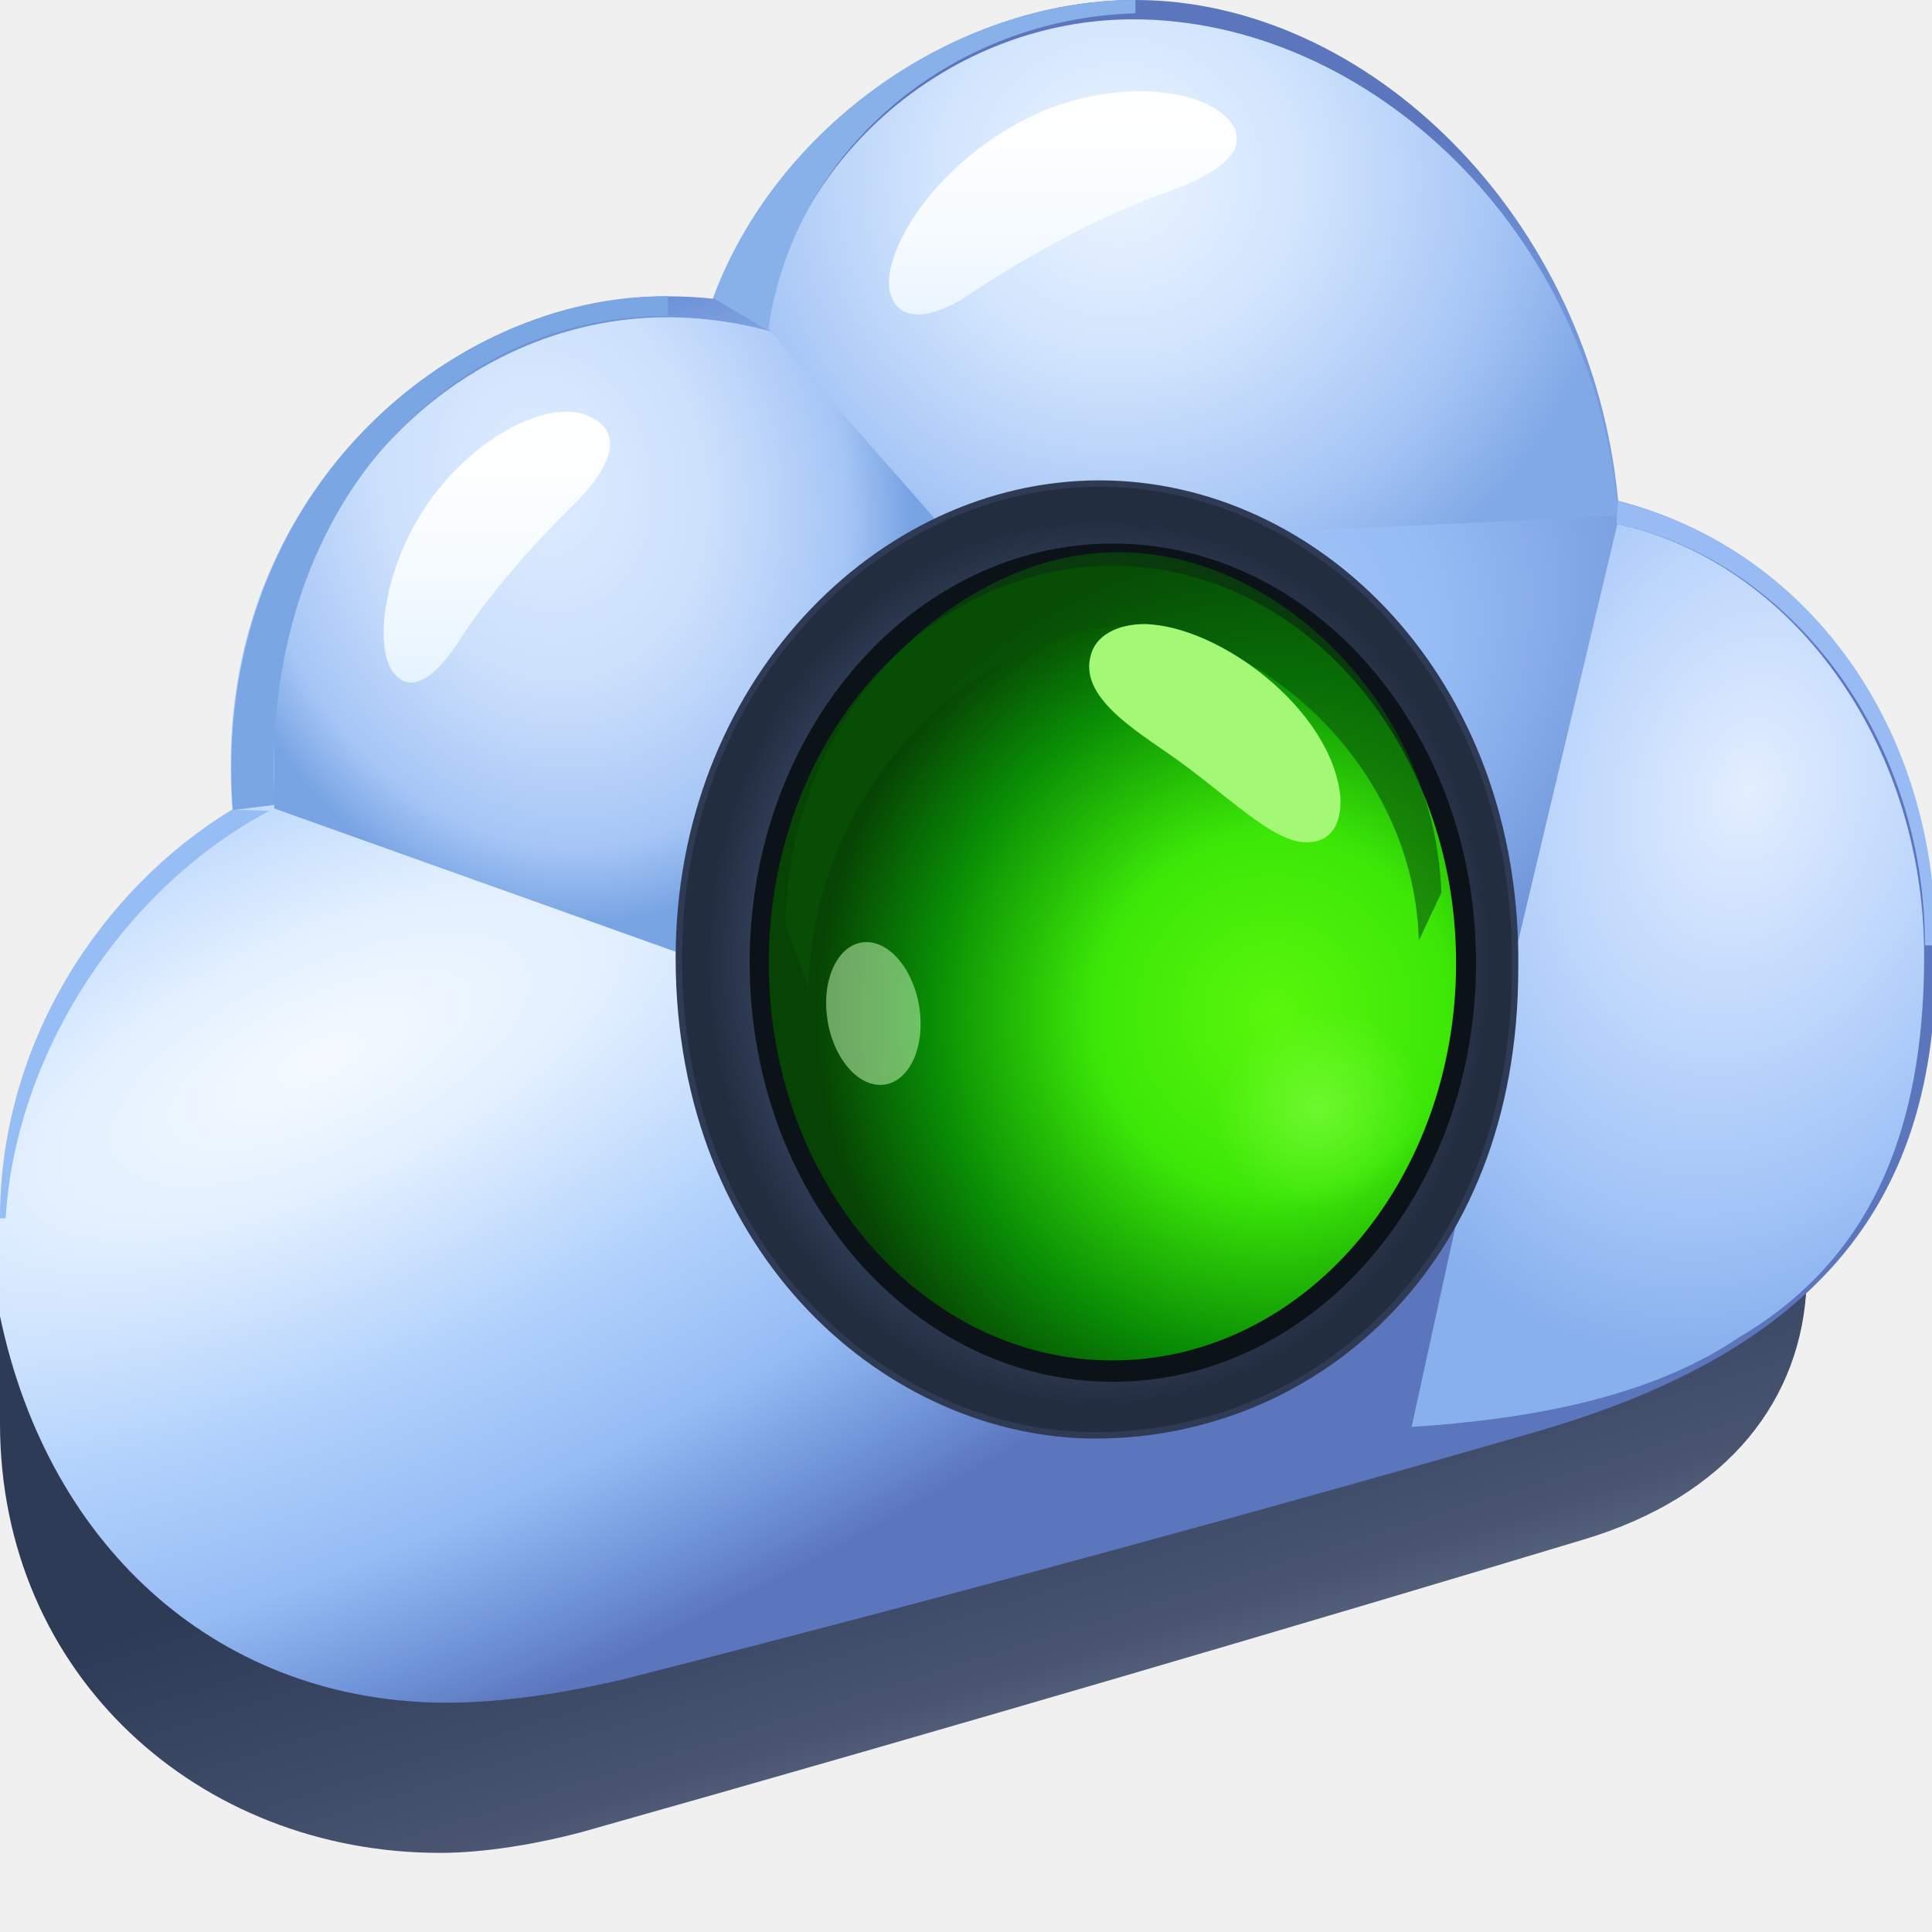
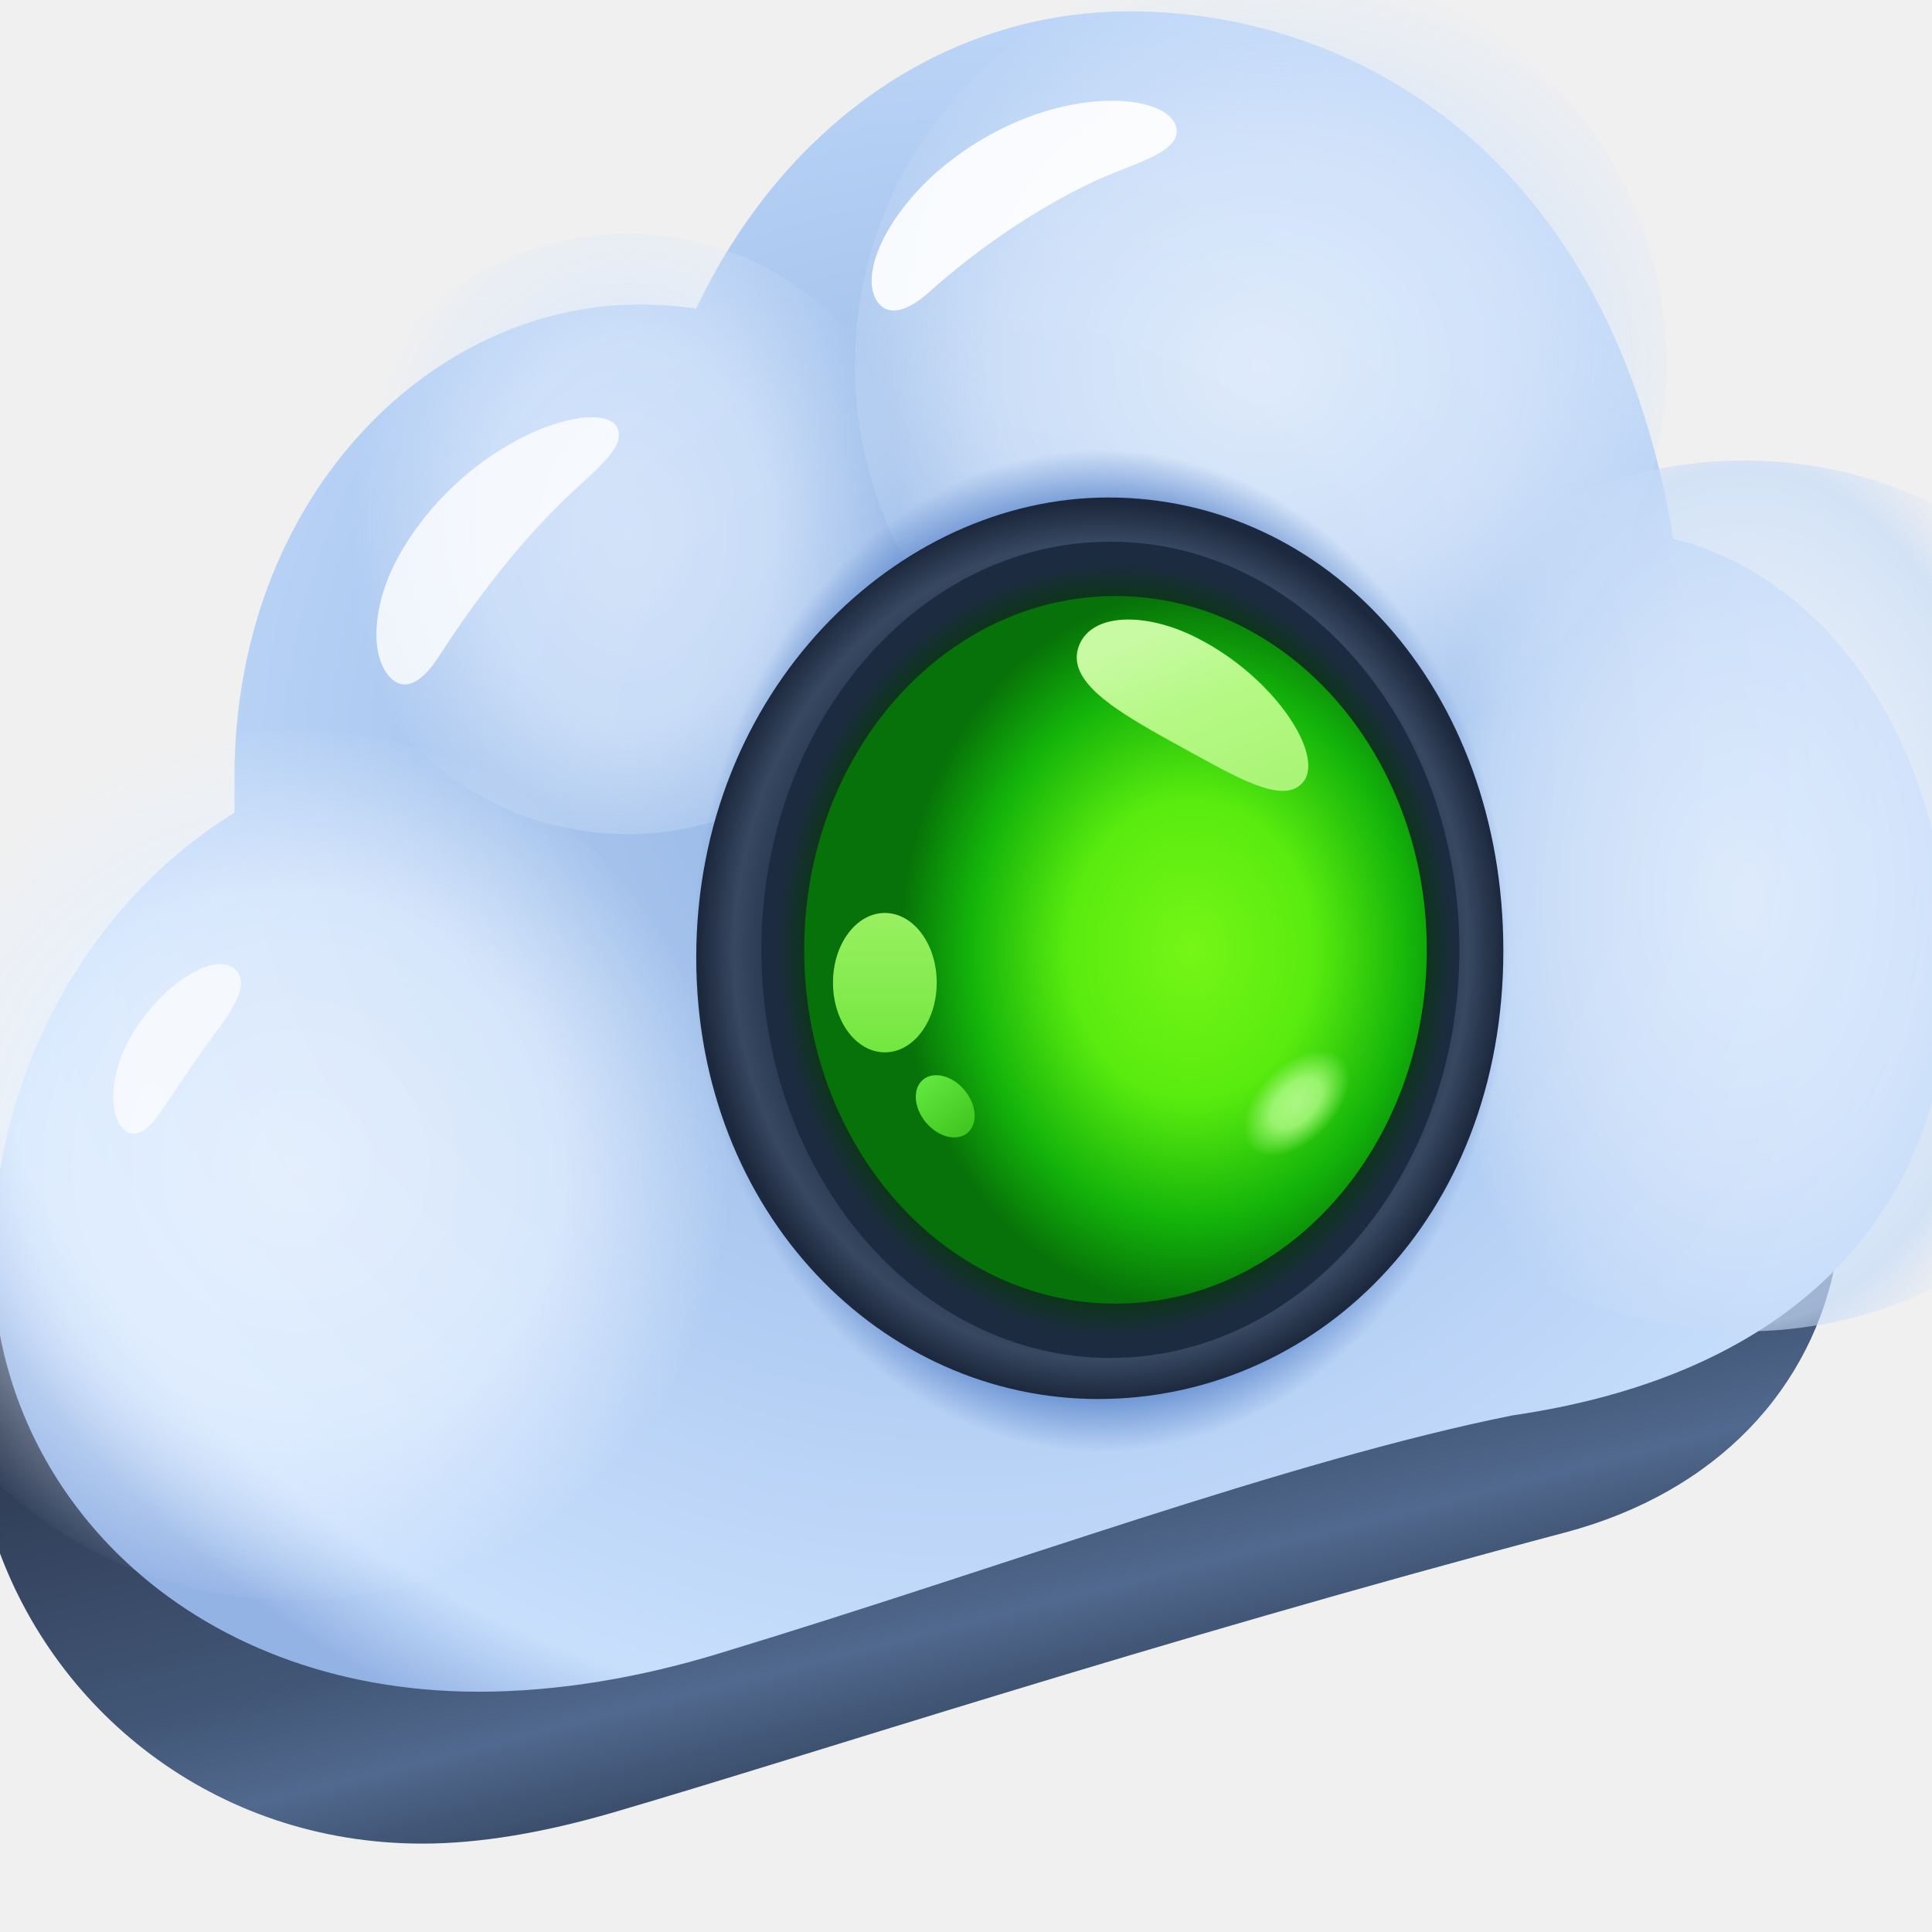
<svg xmlns="http://www.w3.org/2000/svg" width="128" height="128" fill="none" viewBox="0 0 512 512">
  <defs>
-     <linearGradient id="paint0_linear_10348_89382" x1="20.07" x2="23.21" y1="35.29" y2="45.32" gradientUnits="userSpaceOnUse">
-       <stop stop-color="#2D3B57" offset="0" />
-       <stop stop-color="#404D6A" offset=".511" />
-       <stop stop-color="#485470" offset=".713" />
-       <stop stop-color="#65728D" offset="1" />
+     <linearGradient id="paint0_linear_1156_6715" x1="37.06" x2="42.86" y1="49.65" y2="72.44" gradientUnits="userSpaceOnUse">
+       <stop stop-color="#2D3951" offset="0" />
+       <stop stop-color="#415676" offset=".562" />
+       <stop stop-color="#51698E" offset=".754" />
+       <stop stop-color="#31425D" offset="1" />
    </linearGradient>
-     <radialGradient id="paint1_radial_10348_89382" cx="0" cy="0" r="1" gradientTransform="translate(7.822 26.33) rotate(65.45) scale(18.03 46.35)" gradientUnits="userSpaceOnUse">
-       <stop stop-color="#F4FAFF" offset="0" />
-       <stop stop-color="#E3F0FF" offset=".162" />
-       <stop stop-color="#B2D2FC" offset=".429" />
-       <stop stop-color="#96BCF5" offset=".653" />
-       <stop stop-color="#7094D8" offset=".811" />
-       <stop stop-color="#5B76BD" offset=".918" />
+     <radialGradient id="paint1_radial_1156_6715" cx="0" cy="0" r="1" gradientTransform="translate(40.27 31.51) rotate(90) scale(48.5 53.07)" gradientUnits="userSpaceOnUse">
+       <stop stop-color="#91B2E3" offset="0" />
+       <stop stop-color="#A5C3EC" offset=".333" />
+       <stop stop-color="#BDD6F8" offset=".654" />
+       <stop stop-color="#C8DFFC" offset=".819" />
+       <stop stop-color="#94B3E5" offset=".911" />
    </radialGradient>
-     <radialGradient id="paint2_radial_10348_89382" cx="0" cy="0" r="1" gradientTransform="translate(13.51 11.92) rotate(76.55) scale(11.13 8.922)" gradientUnits="userSpaceOnUse">
-       <stop stop-color="#DEECFF" offset="0" />
-       <stop stop-color="#CCE0FC" offset=".453" />
-       <stop stop-color="#A6C6F6" offset=".826" />
-       <stop stop-color="#78A4E3" offset="1" />
+     <radialGradient id="paint2_radial_1156_6715" cx="0" cy="0" r="1" gradientTransform="translate(25.98 22.11) rotate(90) scale(15.21 11.32)" gradientUnits="userSpaceOnUse">
+       <stop stop-color="#E7F1FF" offset="0" />
+       <stop stop-color="#D9E8FC" offset=".538" />
+       <stop stop-color="#D9E8FC" stop-opacity="0" offset="1" />
    </radialGradient>
-     <radialGradient id="paint3_radial_10348_89382" cx="0" cy="0" r="1" gradientTransform="translate(27.79 4.393) rotate(77.42) scale(13.41 13.82)" gradientUnits="userSpaceOnUse">
-       <stop stop-color="#EBF4FF" offset="0" />
-       <stop stop-color="#D2E5FD" offset=".328" />
-       <stop stop-color="#A8C7F6" offset=".673" />
-       <stop stop-color="#81A9E6" offset=".908" />
+     <radialGradient id="paint3_radial_1156_6715" cx="0" cy="0" r="1" gradientTransform="translate(12.22 48.26) rotate(90) scale(18.41 18.02)" gradientUnits="userSpaceOnUse">
+       <stop stop-color="#F5FAFF" offset="0" />
+       <stop stop-color="#E6F1FF" offset=".612" />
+       <stop stop-color="#E6F1FF" stop-opacity="0" offset="1" />
    </radialGradient>
-     <radialGradient id="paint4_radial_10348_89382" cx="0" cy="0" r="1" gradientTransform="translate(43.43 19.63) rotate(105.2) scale(16.8 12.22)" gradientUnits="userSpaceOnUse">
-       <stop stop-color="#E3EEFF" offset="0" />
-       <stop stop-color="#C1D9FC" offset=".34" />
-       <stop stop-color="#A2C4F7" offset=".638" />
-       <stop stop-color="#88B0ED" offset=".851" />
+     <radialGradient id="paint4_radial_1156_6715" cx="0" cy="0" r="1" gradientTransform="translate(52.21 15.12) rotate(90) scale(16.81 18.97)" gradientUnits="userSpaceOnUse">
+       <stop stop-color="#ECF4FE" offset="0" />
+       <stop stop-color="#D5E5FA" offset=".589" />
+       <stop stop-color="#D5E5FA" stop-opacity="0" offset="1" />
    </radialGradient>
-     <radialGradient id="paint5_radial_10348_89382" cx="0" cy="0" r="1" gradientTransform="translate(27.28 23.91) rotate(90) scale(11.73 10.38)" gradientUnits="userSpaceOnUse">
-       <stop stop-color="#4A79C6" offset="0" />
-       <stop stop-color="#364560" offset=".762" />
-       <stop stop-color="#232D40" offset=".938" />
+     <radialGradient id="paint5_radial_1156_6715" cx="0" cy="0" r="1" gradientTransform="translate(72.22 37.1) rotate(90) scale(21.26 13.21)" gradientUnits="userSpaceOnUse">
+       <stop stop-color="#ECF4FE" offset="0" />
+       <stop stop-color="#D8E7FB" offset=".57" />
+       <stop stop-color="#C7DCF8" offset=".836" />
+       <stop stop-color="#C7DCF8" stop-opacity="0" offset="1" />
    </radialGradient>
-     <radialGradient id="paint6_radial_10348_89382" cx="0" cy="0" r="1" gradientTransform="translate(31.62 25.15) rotate(116.2) scale(13.23 13.1)" gradientUnits="userSpaceOnUse">
-       <stop stop-color="#59F70B" offset="0" />
-       <stop stop-color="#3CE707" offset=".339" />
-       <stop stop-color="#098D05" offset=".647" />
-       <stop stop-color="#074304" offset=".866" />
+     <radialGradient id="paint6_radial_1156_6715" cx="0" cy="0" r="1" gradientTransform="translate(45.6 39.37) rotate(90) scale(20.76 16.94)" gradientUnits="userSpaceOnUse">
+       <stop stop-color="#84B3F6" offset="0" />
+       <stop stop-color="#88B0E7" offset=".732" />
+       <stop stop-color="#5F89CD" offset=".866" />
+       <stop stop-color="#5F89CD" stop-opacity="0" offset="1" />
    </radialGradient>
-     <radialGradient id="paint7_radial_10348_89382" cx="0" cy="0" r="1" gradientTransform="translate(32.73 27.55) rotate(148.3) scale(2.623 2.43)" gradientUnits="userSpaceOnUse">
-       <stop stop-color="#85FF46" offset="0" />
-       <stop stop-color="#85FF46" stop-opacity="0" offset="1" />
+     <radialGradient id="paint7_radial_1156_6715" cx="0" cy="0" r="1" gradientTransform="translate(45.6 39.37) rotate(90) scale(18.54 16.6)" gradientUnits="userSpaceOnUse">
+       <stop stop-color="#26364F" offset="0" />
+       <stop stop-color="#202E45" offset=".768" />
+       <stop stop-color="#384861" offset=".913" />
+       <stop stop-color="#1C283D" offset="1" />
    </radialGradient>
-     <linearGradient id="paint8_linear_10348_89382" x1="12.37" x2="12.37" y1="10.28" y2="16.93" gradientUnits="userSpaceOnUse">
-       <stop stop-color="#fff" offset="0" />
-       <stop stop-color="#F7FCFF" offset=".532" />
-       <stop stop-color="#E6F3FF" offset="1" />
+     <radialGradient id="paint8_radial_1156_6715" cx="0" cy="0" r="1" gradientTransform="translate(46.19 39.33) rotate(90) scale(16.6 14.54)" gradientUnits="userSpaceOnUse">
+       <stop stop-color="#08430A" offset="0" />
+       <stop stop-color="#043A06" offset=".836" />
+       <stop stop-color="#1C2B40" offset=".962" />
+     </radialGradient>
+     <radialGradient id="paint9_radial_1156_6715" cx="0" cy="0" r="1" gradientTransform="translate(49.31 39.33) rotate(90) scale(14.82 12.06)" gradientUnits="userSpaceOnUse">
+       <stop stop-color="#75F616" offset="0" />
+       <stop stop-color="#59EB0F" offset=".424" />
+       <stop stop-color="#13B30A" offset=".762" />
+       <stop stop-color="#077209" offset="1" />
+     </radialGradient>
+     <linearGradient id="paint10_linear_1156_6715" x1="36.64" x2="36.64" y1="37.8" y2="43.57" gradientUnits="userSpaceOnUse">
+       <stop stop-color="#99F061" offset="0" />
+       <stop stop-color="#73E740" offset="1" />
    </linearGradient>
-     <linearGradient id="paint9_linear_10348_89382" x1="26.29" x2="26.29" y1="2.219" y2="7.767" gradientUnits="userSpaceOnUse">
-       <stop stop-color="#fff" offset="0" />
-       <stop stop-color="#F8FCFF" offset=".552" />
-       <stop stop-color="#EBF5FF" offset="1" />
+     <linearGradient id="paint11_linear_1156_6715" x1="39.14" x2="39.14" y1="44.49" y2="47.15" gradientUnits="userSpaceOnUse">
+       <stop stop-color="#61E63D" offset="0" />
+       <stop stop-color="#41C721" offset="1" />
    </linearGradient>
+     <linearGradient id="paint12_linear_1156_6715" x1="49.44" x2="52.24" y1="25.65" y2="32.78" gradientUnits="userSpaceOnUse">
+       <stop stop-color="#C7FAA2" offset="0" />
+       <stop stop-color="#B4F983" offset=".468" />
+       <stop stop-color="#A9F577" offset="1" />
+     </linearGradient>
+     <radialGradient id="paint13_radial_1156_6715" cx="0" cy="0" r="1" gradientTransform="translate(53.68 45.68) rotate(135) scale(2.657 1.601)" gradientUnits="userSpaceOnUse">
+       <stop stop-color="#C8FFA2" offset="0" />
+       <stop stop-color="#B1FD87" offset=".461" />
+       <stop stop-color="#B1FD87" stop-opacity="0" offset="1" />
+     </radialGradient>
  </defs>
-   <path transform="scale(10.67)" d="m0 35.35c0 6.26 4.95 10.67 10.93 10.67 1.1 0 2.41-0.22 3.53-0.52 9.04-2.55 18.47-5.33 24.83-7.25 3.69-1.09 5.47-3.55 5.58-6.35l-44.87-0.54v3.99z" fill="url(#paint0_linear_10348_89382)" />
-   <path transform="scale(10.67)" d="m40.19 12.44c-0.67-7.08-6.24-12.44-11.99-12.44-4.55 0-8.95 3.29-10.49 7.42-0.33-0.04-0.74-0.06-1.12-0.06-5.53 0-10.86 4.89-10.86 11.6 0 0.43 0.01 0.84 0.04 1.17-3.34 2.12-5.77 5.96-5.77 10.13v2.43c1.23 5.87 5.55 9.6 11.11 9.6 1.41 0 3.02-0.26 4.4-0.59 8.16-2.07 17.02-4.51 22.61-6.13 7.16-2.06 9.96-5.83 9.96-11.71 0-6.01-3.55-10.33-7.89-11.42z" fill="url(#paint1_radial_10348_89382)" />
-   <path transform="scale(10.67)" d="m16.57 7.88c-5.18 0-9.76 4.53-9.76 10.43v1.77l10.34 3.69 6.83-10.23-4.77-5.29c-0.8-0.23-1.72-0.37-2.64-0.37z" fill="url(#paint2_radial_10348_89382)" />
-   <path transform="scale(10.67)" d="m28.14 0.48c-4.54 0-8.52 3.47-9.08 7.67l4.78 5.44 16.35-0.78c-0.58-7.15-6.25-12.33-12.05-12.33z" fill="url(#paint3_radial_10348_89382)" />
-   <path transform="scale(10.67)" d="m40.17 13.02-2.55 10.72-2.56 11.7c3.06-0.2 5.97-0.76 8.14-2.23 3.22-1.9 4.59-5.05 4.59-9.47 0-5.34-3.34-9.8-7.62-10.72z" fill="url(#paint4_radial_10348_89382)" />
-   <path transform="scale(10.67)" d="m17.71 7.4c1.57-4.24 5.99-7.4 10.49-7.4v0.33c-4.58 0.13-8.5 3.4-9.12 7.88l-1.37-0.81z" fill="#88B1E9" />
-   <path transform="scale(10.67)" d="m5.78 20.12c-0.57-7.8 5.43-12.83 10.81-12.76v0.49c-5.35-0.06-10.19 4.66-9.76 12.14l-1.05 0.13z" fill="#7AA7E4" />
-   <path transform="scale(10.67)" d="m40.18 12.45c4.37 1.05 7.9 5.23 7.9 11.03h-0.27c0-5.24-3.42-9.59-7.66-10.47l0.03-0.56z" fill="#97BBF2" />
-   <path transform="scale(10.67)" d="m5.76 20.11c-3.25 1.98-5.76 5.78-5.76 10.15h0.14c0.26-4.22 3.04-8.27 6.55-10.12l-0.93-0.03z" fill="#96BDF4" />
-   <path transform="scale(10.67)" d="m27.31 12.01c-5.52 0-10.45 5.04-10.45 11.78 0 7.42 5.29 11.86 10.35 11.86 5.35 0 10.42-4.16 10.42-11.59 0.1-7.18-4.92-12.05-10.32-12.05z" fill="url(#paint5_radial_10348_89382)" stroke="#2F3B54" stroke-width=".158" />
-   <ellipse transform="scale(10.67)" cx="27.64" cy="23.91" rx="9.021" ry="10.41" fill="#0B1318" />
-   <ellipse transform="scale(10.67)" cx="27.63" cy="23.92" rx="8.535" ry="9.869" fill="url(#paint6_radial_10348_89382)" />
-   <circle transform="scale(10.67)" cx="32.73" cy="27.95" r="2.843" fill="url(#paint7_radial_10348_89382)" opacity=".6" />
-   <ellipse transform="matrix(10.52 -1.762 1.762 10.52 -41.2 41.93)" cx="21.7" cy="25.18" rx="1.151" ry="1.788" fill="#D6FFC6" opacity=".5" />
-   <path transform="scale(10.67)" d="m27.65 15.56c-3.82 0.38-7.51 4.34-7.56 9l-0.57-1.57c0-5.26 4.19-9.11 7.97-9.27 4.09-0.19 8.14 3.72 8.31 8.45l-0.56 1.19c-0.14-4.77-4.59-8.02-7.59-7.8z" fill="#075306" opacity=".6" />
-   <path transform="scale(10.67)" d="m27.09 16.28c-0.29 1.03 1.11 1.86 2.05 2.52 1.33 0.94 2.48 2.13 3.3 2.12 0.65 0.01 0.89-0.5 0.85-1.14-0.22-2.16-3-4.24-4.86-4.28-0.69 0-1.22 0.29-1.34 0.78z" fill="#A3F976" />
-   <path transform="scale(10.67)" d="m14.69 10.37c-0.94-0.52-2.86 0.4-4.07 2.14-1.1 1.62-1.31 3.47-0.89 4.14 0.42 0.62 1.04 0.23 1.64-0.68 0.75-1.19 1.88-2.46 2.87-3.43 0.97-0.95 1.24-1.79 0.45-2.17z" fill="url(#paint8_linear_10348_89382)" />
-   <path transform="scale(10.67)" d="m30.66 3.17c-0.55-0.98-2.88-1.27-4.95-0.33-2.37 1.11-3.7 3.22-3.63 4.27 0.1 0.8 0.78 0.91 1.77 0.35 1.41-0.95 3.3-2.03 4.97-2.63 1.49-0.52 2.1-1.03 1.84-1.66z" fill="url(#paint9_linear_10348_89382)" />
+   <path transform="scale(6.4)" d="m76.04 52.08c-0.97 5.39-4.92 9.7-11.24 11.38-17.42 4.62-31.15 9.18-39.51 11.62-2.77 0.8-5.41 1.26-7.8 1.26-8.63 0-15.45-5.56-17.79-12.88v-9.22l0.7-3.72 75.64 1.56z" fill="url(#paint0_linear_1156_6715)" />
+   <path transform="scale(6.4)" d="m69.29 22.31c-2.67-16.15-13.42-21.84-22.51-21.84-7.89 0-14.48 4.97-17.95 12.31-0.77-0.11-1.55-0.17-2.35-0.17-8.71 0-16.77 8.04-16.77 19.56v1.48c-5.9 3.64-10.01 10.65-10.01 18.44 0 9.61 8.01 17.96 20.12 17.96 3.36 0 6.79-0.61 10.04-1.61 11.6-3.52 23.5-7.97 32.76-9.83 12.45-1.81 18.08-9.12 18.08-18.26 0-9.92-5.31-16.54-11.41-18.04z" fill="url(#paint1_radial_1156_6715)" />
+   <circle transform="scale(6.4)" cx="25.98" cy="22.11" r="12.43" fill="url(#paint2_radial_1156_6715)" opacity=".7" />
+   <circle transform="scale(6.4)" cx="12.22" cy="48.26" r="18.02" fill="url(#paint3_radial_1156_6715)" opacity=".7" />
+   <circle transform="scale(6.4)" cx="52.21" cy="15.12" r="16.81" fill="url(#paint4_radial_1156_6715)" opacity=".8" />
+   <circle transform="scale(6.4)" cx="72.22" cy="37.1" r="18.03" fill="url(#paint5_radial_1156_6715)" opacity=".7" />
+   <ellipse transform="scale(6.4)" cx="45.6" cy="39.37" rx="18.22" ry="20.76" fill="url(#paint6_radial_1156_6715)" />
+   <path transform="scale(6.4)" d="m62.25 39.37c0 11.18-7.83 18.56-16.78 18.56-8.93 0-16.64-7.66-16.64-18.28 0-11.03 8.31-19.05 17.06-19.05 9.08 0 16.36 7.94 16.36 18.77z" fill="url(#paint7_radial_1156_6715)" />
+   <ellipse transform="scale(6.4)" cx="45.98" cy="39.33" rx="14.45" ry="16.9" fill="url(#paint8_radial_1156_6715)" />
+   <ellipse transform="scale(6.4)" cx="46.19" cy="39.33" rx="12.89" ry="14.65" fill="url(#paint9_radial_1156_6715)" />
+   <ellipse transform="scale(6.4)" cx="36.64" cy="40.69" rx="2.148" ry="2.886" fill="url(#paint10_linear_1156_6715)" />
+   <ellipse transform="matrix(4.914 -4.1 4.1 4.914 -129.7 228.5)" cx="39.14" cy="45.82" rx="1.042" ry="1.436" fill="url(#paint11_linear_1156_6715)" />
+   <path transform="scale(6.4)" d="m54.04 32.27c-0.69 1.1-2.49 0.11-4.55-1.02-2.82-1.55-5.31-2.84-4.85-4.4 0.43-1.43 2.59-1.53 4.67-0.56 3.23 1.52 5.44 4.73 4.73 5.98z" fill="url(#paint12_linear_1156_6715)" />
+   <circle transform="scale(6.4)" cx="53.68" cy="45.68" r="2.713" fill="url(#paint13_radial_1156_6715)" opacity=".8" />
+   <path transform="scale(6.4)" d="m25.52 17.63c0.48 0.82-0.72 1.7-2.04 2.95-1.94 1.84-3.89 4.38-5.27 6.55-0.6 0.93-1.3 1.55-1.96 1.01-1-0.86-0.9-3.3 0.51-5.54 2.71-4.42 7.85-6.13 8.76-4.97z" fill="#fff" fill-opacity=".8" />
+   <path transform="scale(6.4)" d="m9.72 40.12c0.62 0.55 0.03 1.56-0.84 2.7-0.83 1.1-1.69 2.48-2.41 3.47-0.48 0.67-1.09 0.9-1.49 0.31-0.54-0.84-0.33-2.51 0.62-3.98 1.35-2.08 3.33-3.17 4.12-2.5z" fill="#fff" fill-opacity=".7" />
+   <path transform="scale(6.4)" d="m48.71 5.29c0.18 0.9-1.31 1.35-2.81 1.96-2.59 1.09-5.39 3.01-7.42 4.84-0.86 0.77-1.7 1.08-2.17 0.37-0.69-1.07 0.3-3.39 2.46-5.32 4.32-3.76 9.6-3.43 9.94-1.85z" fill="#fff" fill-opacity=".9" />
</svg>
